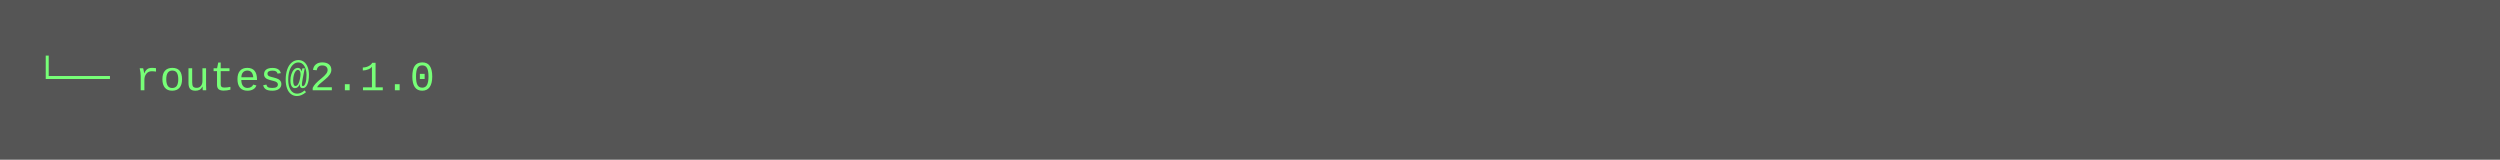
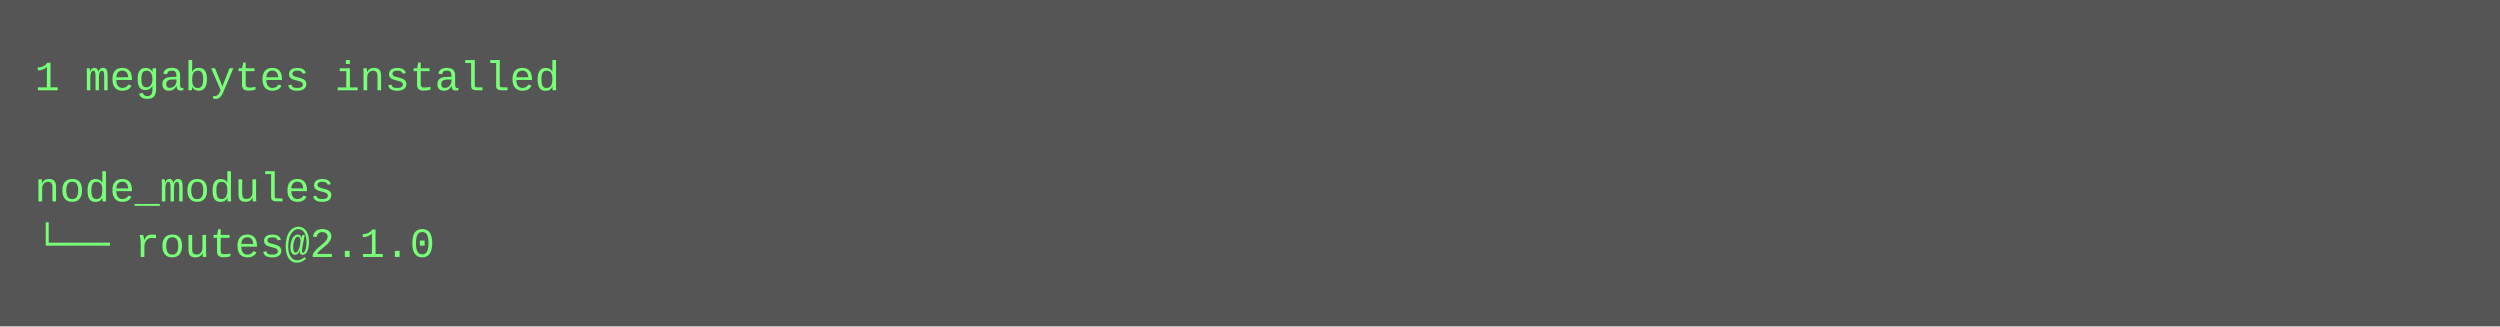
- <svg xmlns="http://www.w3.org/2000/svg" height="46" width="720">
-   <rect height="46" fill="#555" width="720" />
+ <svg xmlns="http://www.w3.org/2000/svg" height="94" width="720">
+   <rect height="94" fill="#555" width="720" />
  <text fill="#7f7" font-family="Courier New" font-size="12" xml:space="preserve">
-     <tspan x="10" y="26">└── routes@2.1.0</tspan>
+     <tspan x="10" y="26">1 megabytes installed</tspan>
+     <tspan x="10" y="42" />
+     <tspan x="10" y="58">node_modules</tspan>
+     <tspan x="10" y="74">└── routes@2.1.0</tspan>
  </text>
</svg>
